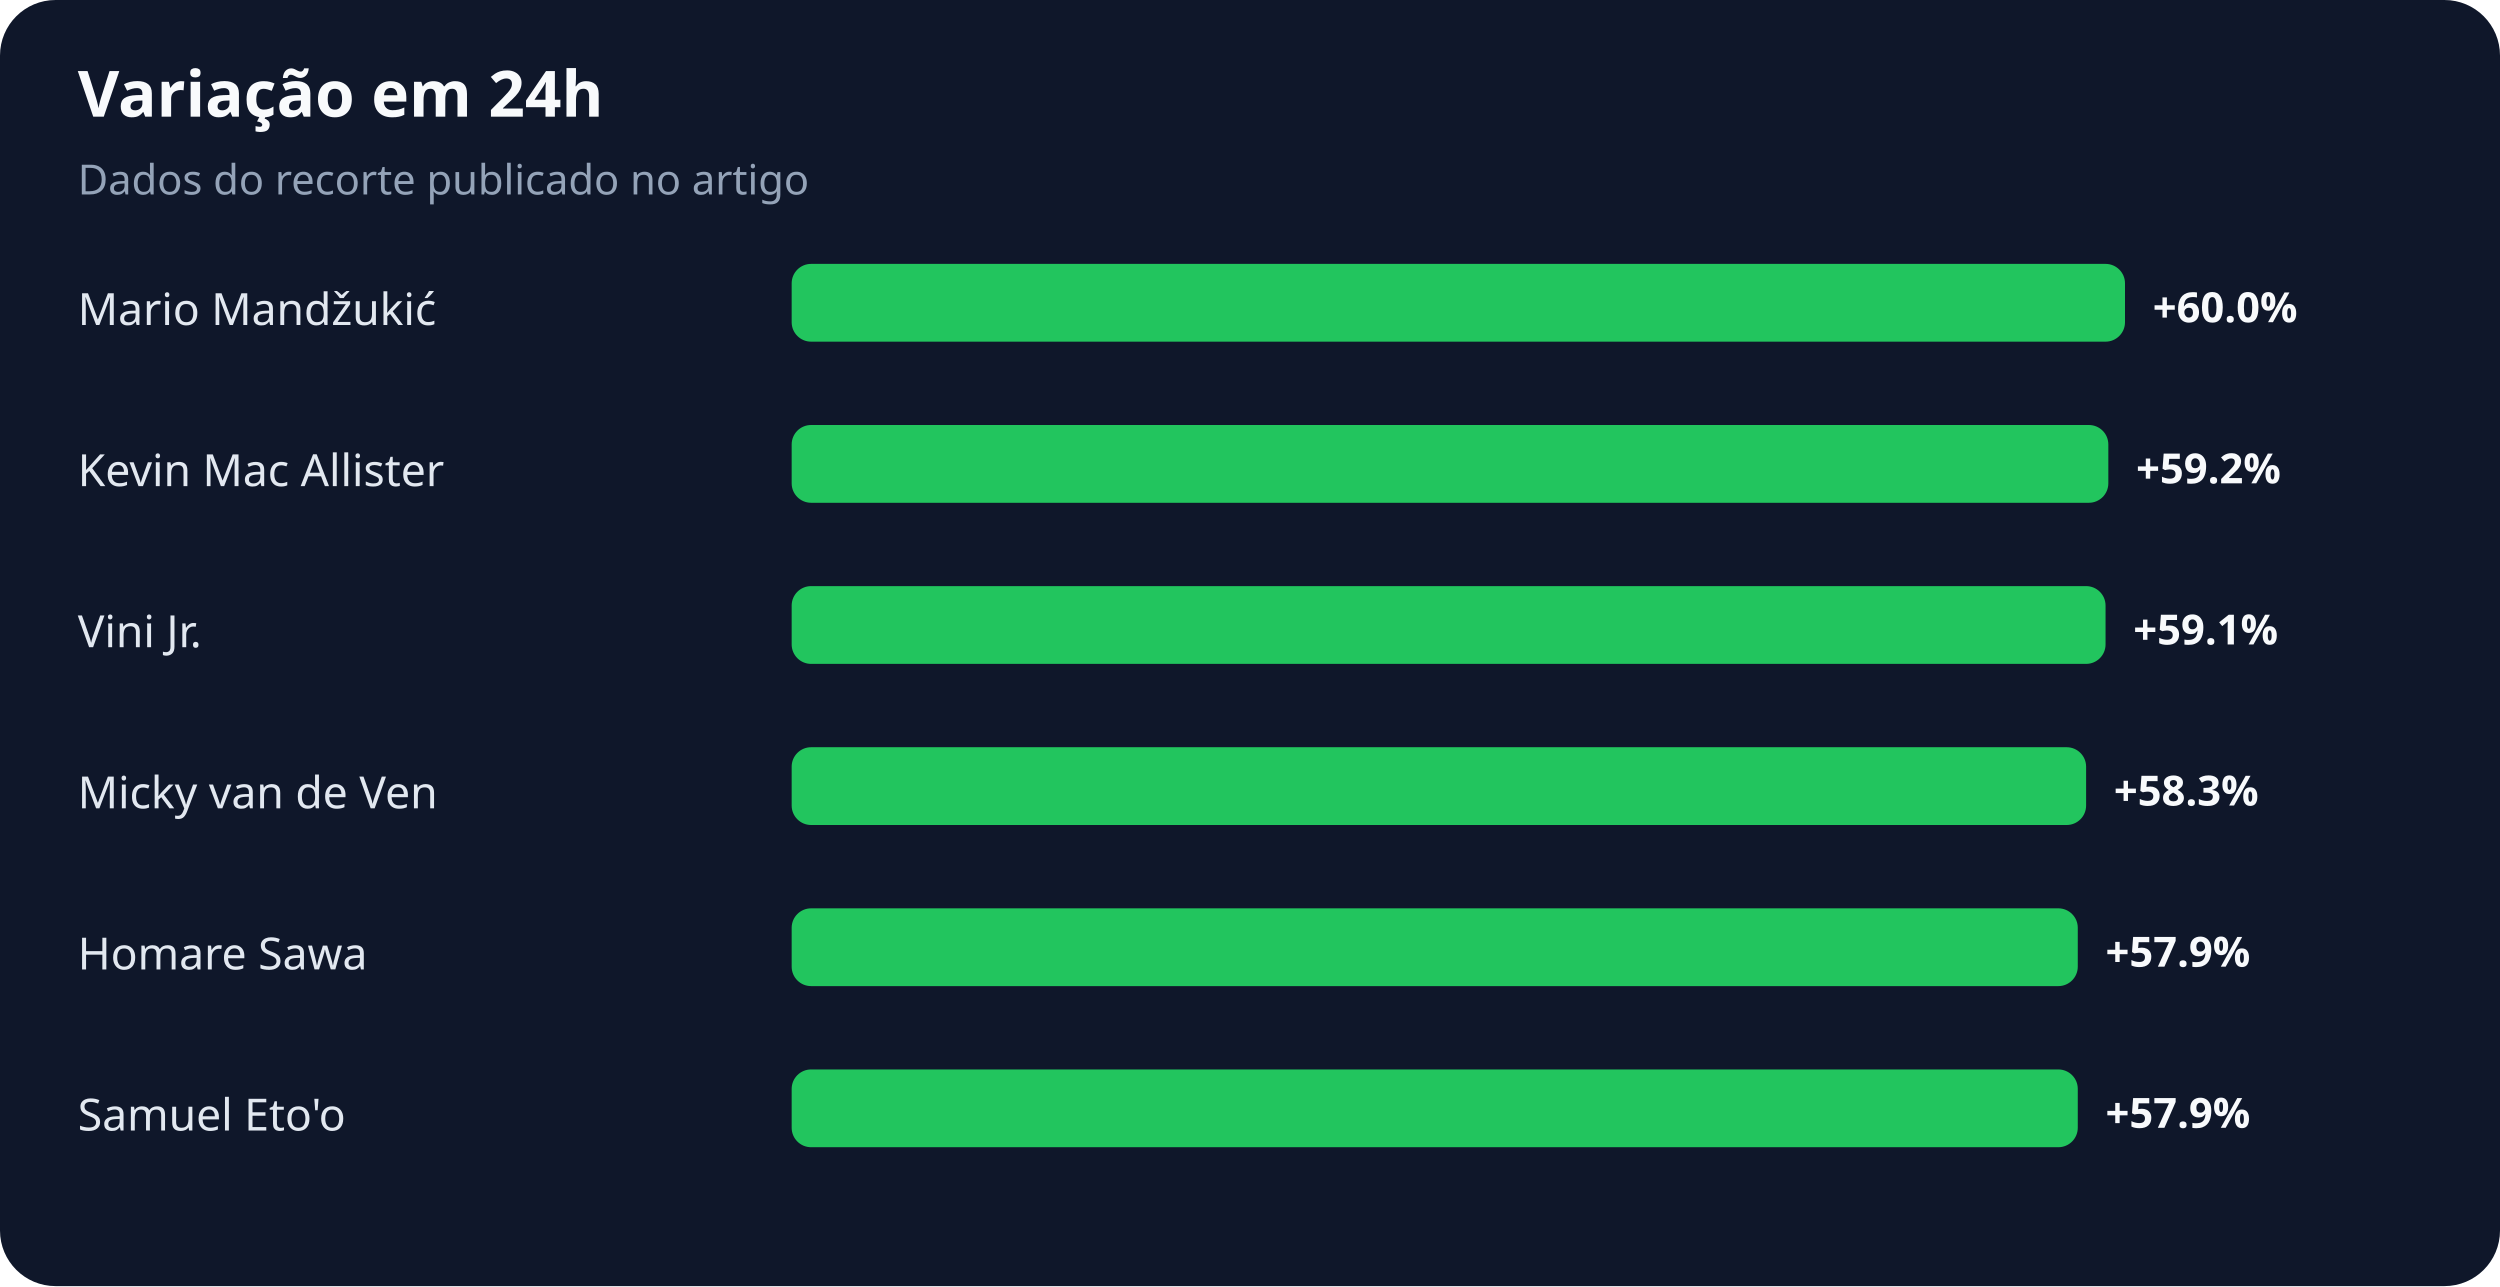
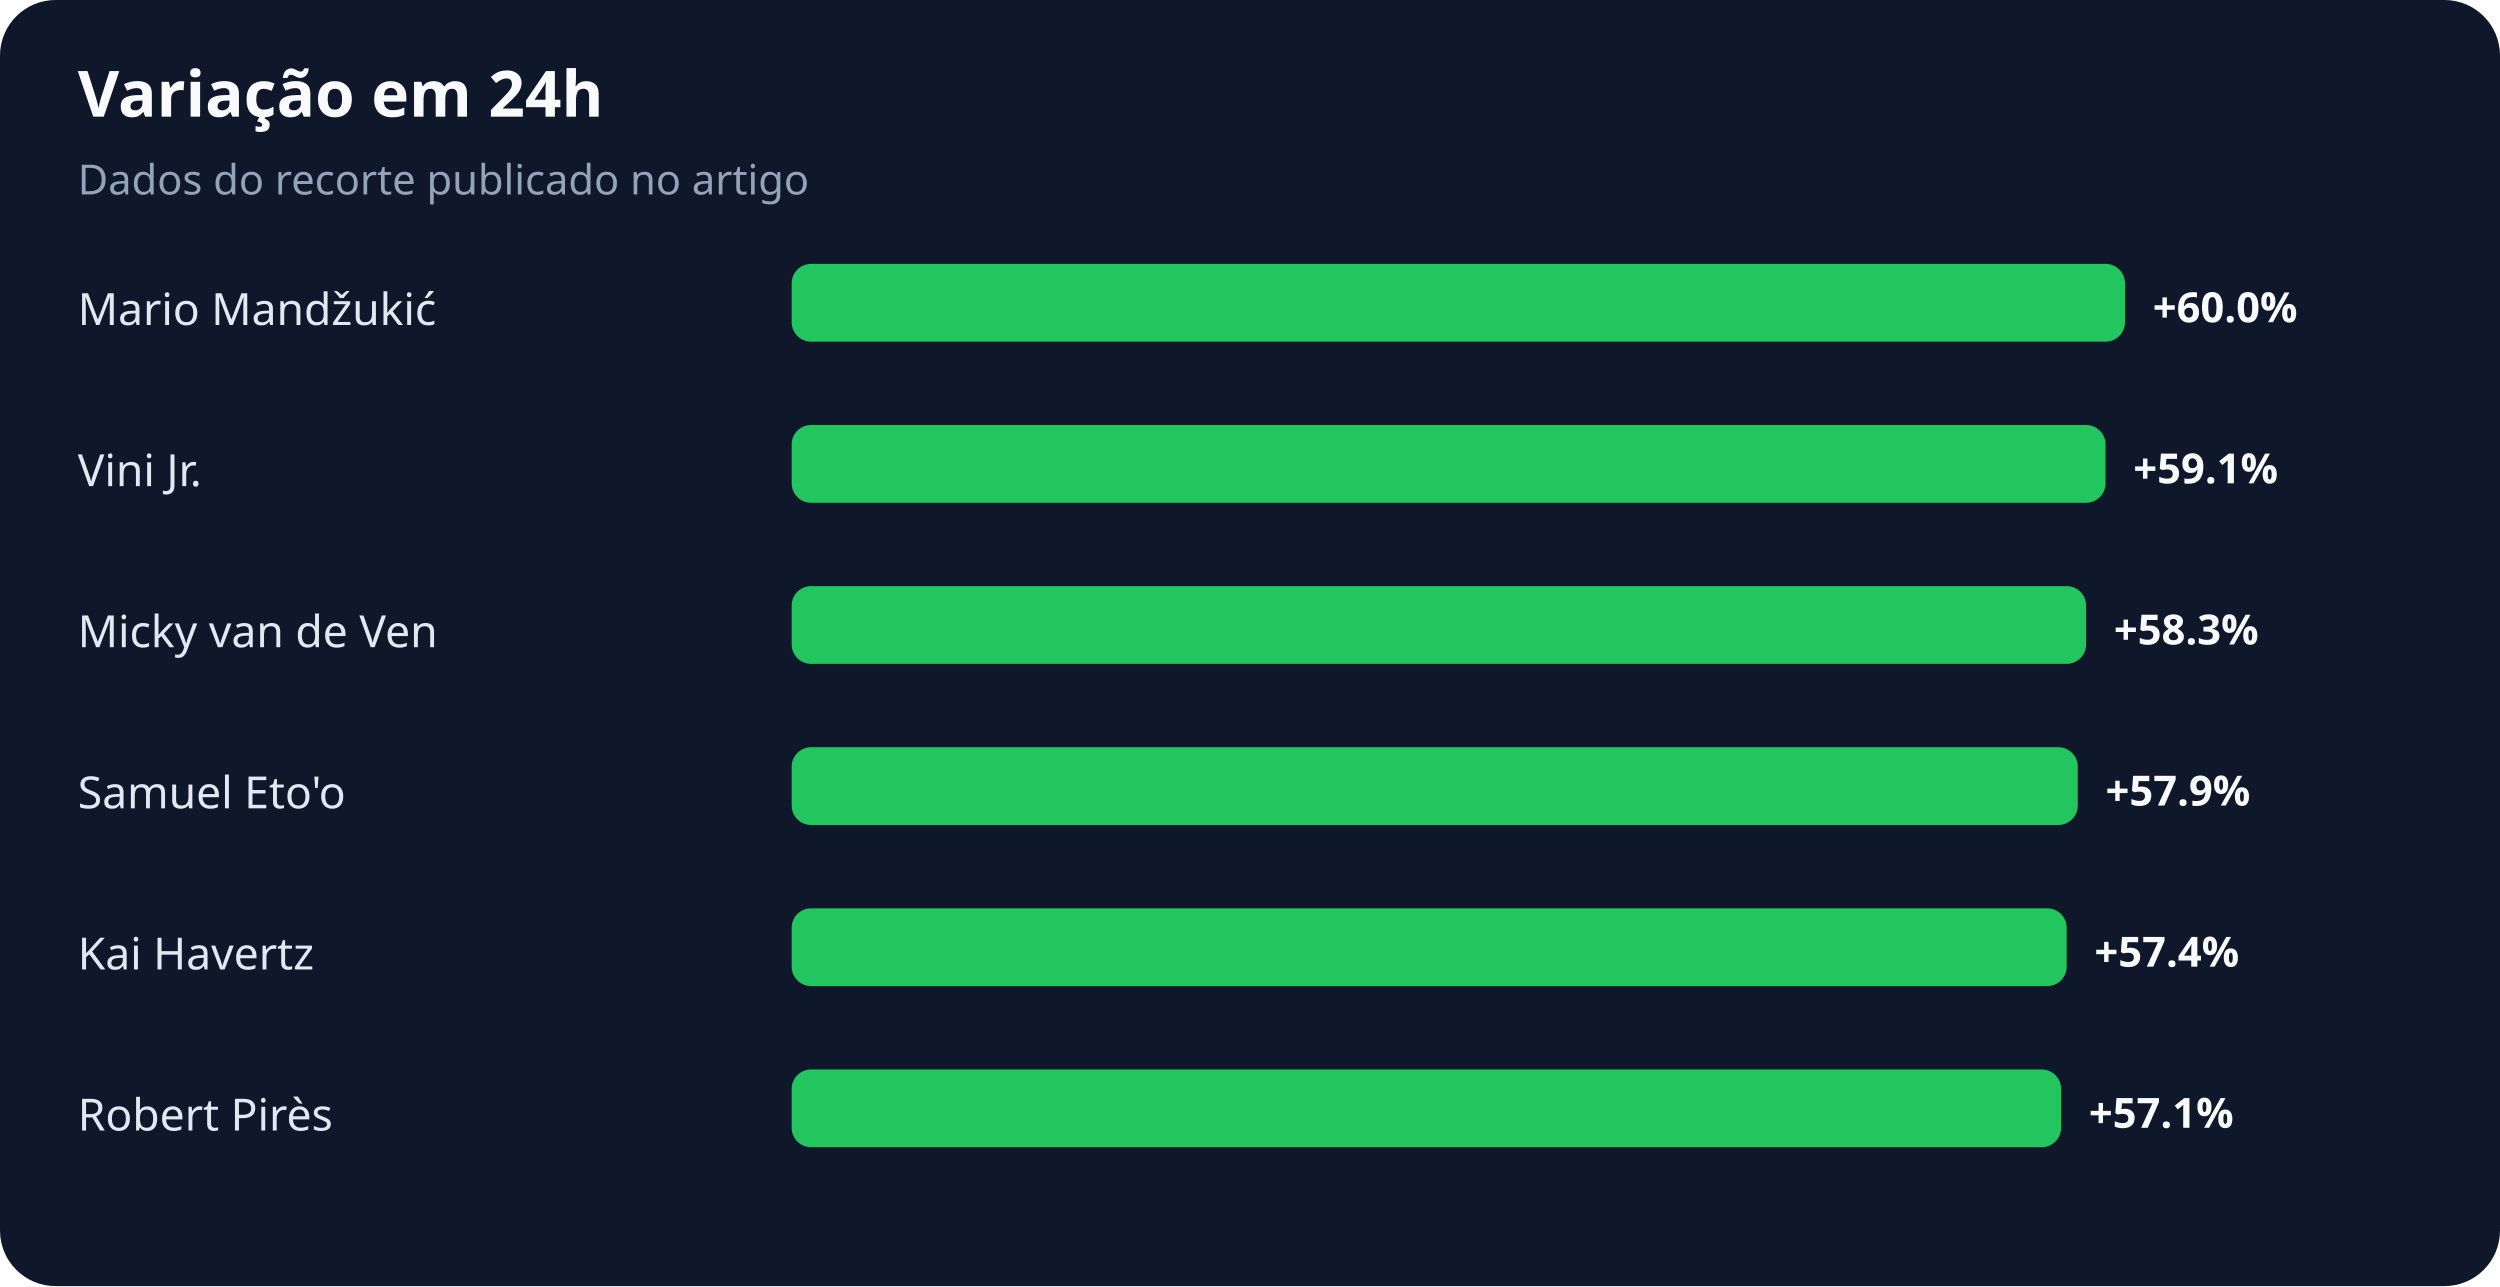
<svg xmlns="http://www.w3.org/2000/svg" width="900" height="463" viewBox="0 0 900 463" role="img" aria-labelledby="title desc">
  <rect width="100%" height="100%" rx="20" fill="#0f172a" />
  <text x="28" y="42" fill="#f8fafc" font-family="system-ui,sans-serif" font-size="23" font-weight="700">Variação em 24h</text>
  <text x="28" y="70" fill="#94a3b8" font-family="system-ui,sans-serif" font-size="15">Dados do recorte publicado no artigo</text>
  <text x="28" y="117" fill="#e2e8f0" font-family="system-ui,sans-serif" font-size="16">Mario Mandžukić</text>
  <rect x="285" y="95" width="480" height="28" rx="7" fill="#22c55e" />
  <text x="775" y="116" fill="#f8fafc" font-family="system-ui,sans-serif" font-size="15" font-weight="700">+60.0%</text>
-   <text x="28" y="175" fill="#e2e8f0" font-family="system-ui,sans-serif" font-size="16">Kevin Mac Allister</text>
-   <rect x="285" y="153" width="474" height="28" rx="7" fill="#22c55e" />
-   <text x="769" y="174" fill="#f8fafc" font-family="system-ui,sans-serif" font-size="15" font-weight="700">+59.2%</text>
-   <text x="28" y="233" fill="#e2e8f0" font-family="system-ui,sans-serif" font-size="16">Vini Jr.</text>
-   <rect x="285" y="211" width="473" height="28" rx="7" fill="#22c55e" />
-   <text x="768" y="232" fill="#f8fafc" font-family="system-ui,sans-serif" font-size="15" font-weight="700">+59.1%</text>
-   <text x="28" y="291" fill="#e2e8f0" font-family="system-ui,sans-serif" font-size="16">Micky van de Ven</text>
-   <rect x="285" y="269" width="466" height="28" rx="7" fill="#22c55e" />
-   <text x="761" y="290" fill="#f8fafc" font-family="system-ui,sans-serif" font-size="15" font-weight="700">+58.3%</text>
-   <text x="28" y="349" fill="#e2e8f0" font-family="system-ui,sans-serif" font-size="16">Homare Sawa</text>
-   <rect x="285" y="327" width="463" height="28" rx="7" fill="#22c55e" />
-   <text x="758" y="348" fill="#f8fafc" font-family="system-ui,sans-serif" font-size="15" font-weight="700">+57.9%</text>
-   <text x="28" y="407" fill="#e2e8f0" font-family="system-ui,sans-serif" font-size="16">Samuel Eto'o</text>
-   <rect x="285" y="385" width="463" height="28" rx="7" fill="#22c55e" />
-   <text x="758" y="406" fill="#f8fafc" font-family="system-ui,sans-serif" font-size="15" font-weight="700">+57.9%</text>
+   <text x="28" y="175" fill="#e2e8f0" font-family="system-ui,sans-serif" font-size="16">Vini Jr.</text>
+   <rect x="285" y="153" width="473" height="28" rx="7" fill="#22c55e" />
+   <text x="768" y="174" fill="#f8fafc" font-family="system-ui,sans-serif" font-size="15" font-weight="700">+59.1%</text>
+   <text x="28" y="233" fill="#e2e8f0" font-family="system-ui,sans-serif" font-size="16">Micky van de Ven</text>
+   <rect x="285" y="211" width="466" height="28" rx="7" fill="#22c55e" />
+   <text x="761" y="232" fill="#f8fafc" font-family="system-ui,sans-serif" font-size="15" font-weight="700">+58.3%</text>
+   <text x="28" y="291" fill="#e2e8f0" font-family="system-ui,sans-serif" font-size="16">Samuel Eto'o</text>
+   <rect x="285" y="269" width="463" height="28" rx="7" fill="#22c55e" />
+   <text x="758" y="290" fill="#f8fafc" font-family="system-ui,sans-serif" font-size="15" font-weight="700">+57.9%</text>
+   <text x="28" y="349" fill="#e2e8f0" font-family="system-ui,sans-serif" font-size="16">Kai Havertz</text>
+   <rect x="285" y="327" width="459" height="28" rx="7" fill="#22c55e" />
+   <text x="754" y="348" fill="#f8fafc" font-family="system-ui,sans-serif" font-size="15" font-weight="700">+57.4%</text>
+   <text x="28" y="407" fill="#e2e8f0" font-family="system-ui,sans-serif" font-size="16">Robert Pirès</text>
+   <rect x="285" y="385" width="457" height="28" rx="7" fill="#22c55e" />
+   <text x="752" y="406" fill="#f8fafc" font-family="system-ui,sans-serif" font-size="15" font-weight="700">+57.1%</text>
</svg>
